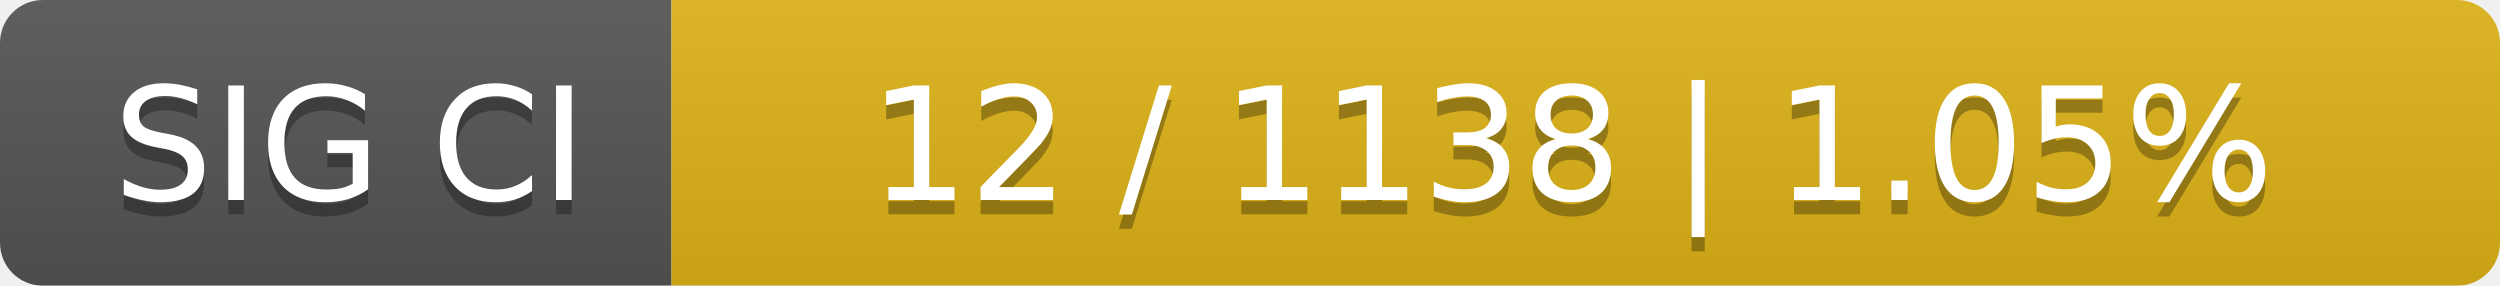
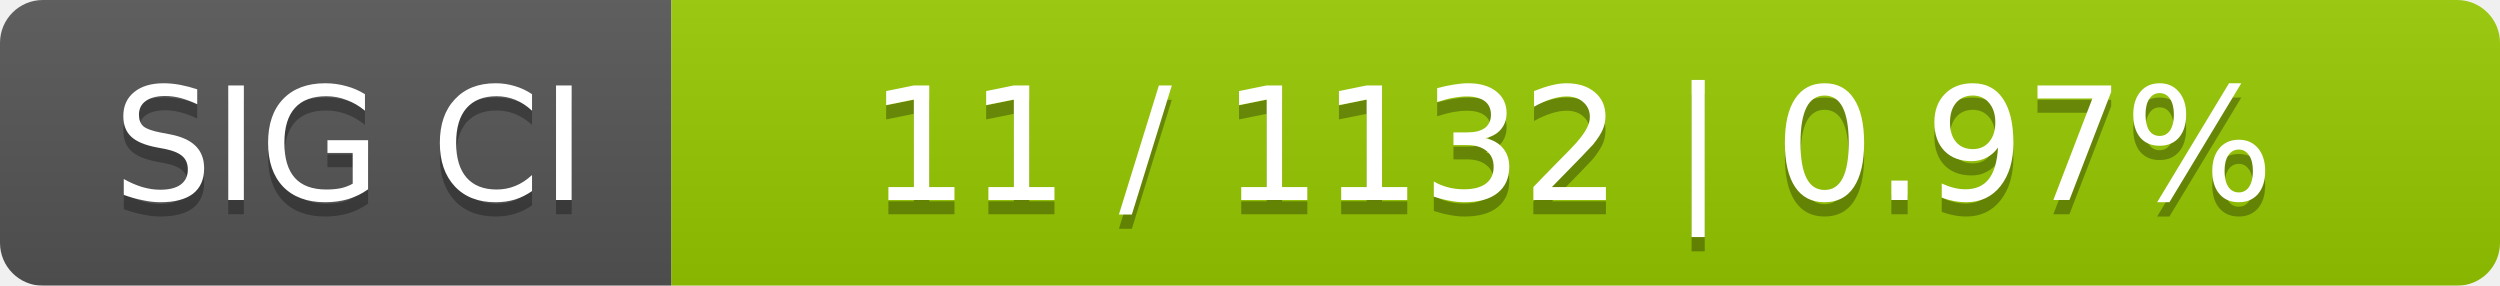
<svg xmlns="http://www.w3.org/2000/svg" width="175" height="20">
  <linearGradient id="smooth" x2="0" y2="100%">
    <stop offset="0" stop-color="#bbb" stop-opacity=".1" />
    <stop offset="1" stop-opacity=".1" />
  </linearGradient>
  <mask id="round">
    <rect width="175" height="20" rx="3" fill="#fff" />
  </mask>
  <g mask="url(#round)">
    <rect width="47" height="20" fill="#555" />
-     <rect x="47" width="128" height="20" fill="#dfb317" />
+     <rect x="47" width="128" height="20" fill="#97ca00" />
    <rect width="175" height="20" fill="url(#smooth)" />
  </g>
  <g fill="#fff" text-anchor="middle" font-family="DejaVu Sans,Verdana,Geneva,sans-serif" font-size="11">
    <text x="24.5" y="15" fill="#010101" fill-opacity=".3">SIG CI</text>
    <text x="24.5" y="14">SIG CI</text>
-     <text x="110" y="15" fill="#010101" fill-opacity=".3">12 / 1138    |    1.05%</text>
-     <text x="110" y="14">12 / 1138    |    1.05%</text>
+     <text x="110" y="15" fill="#010101" fill-opacity=".3">11 / 1132    |    0.97%</text>
+     <text x="110" y="14">11 / 1132    |    0.97%</text>
  </g>
</svg>
